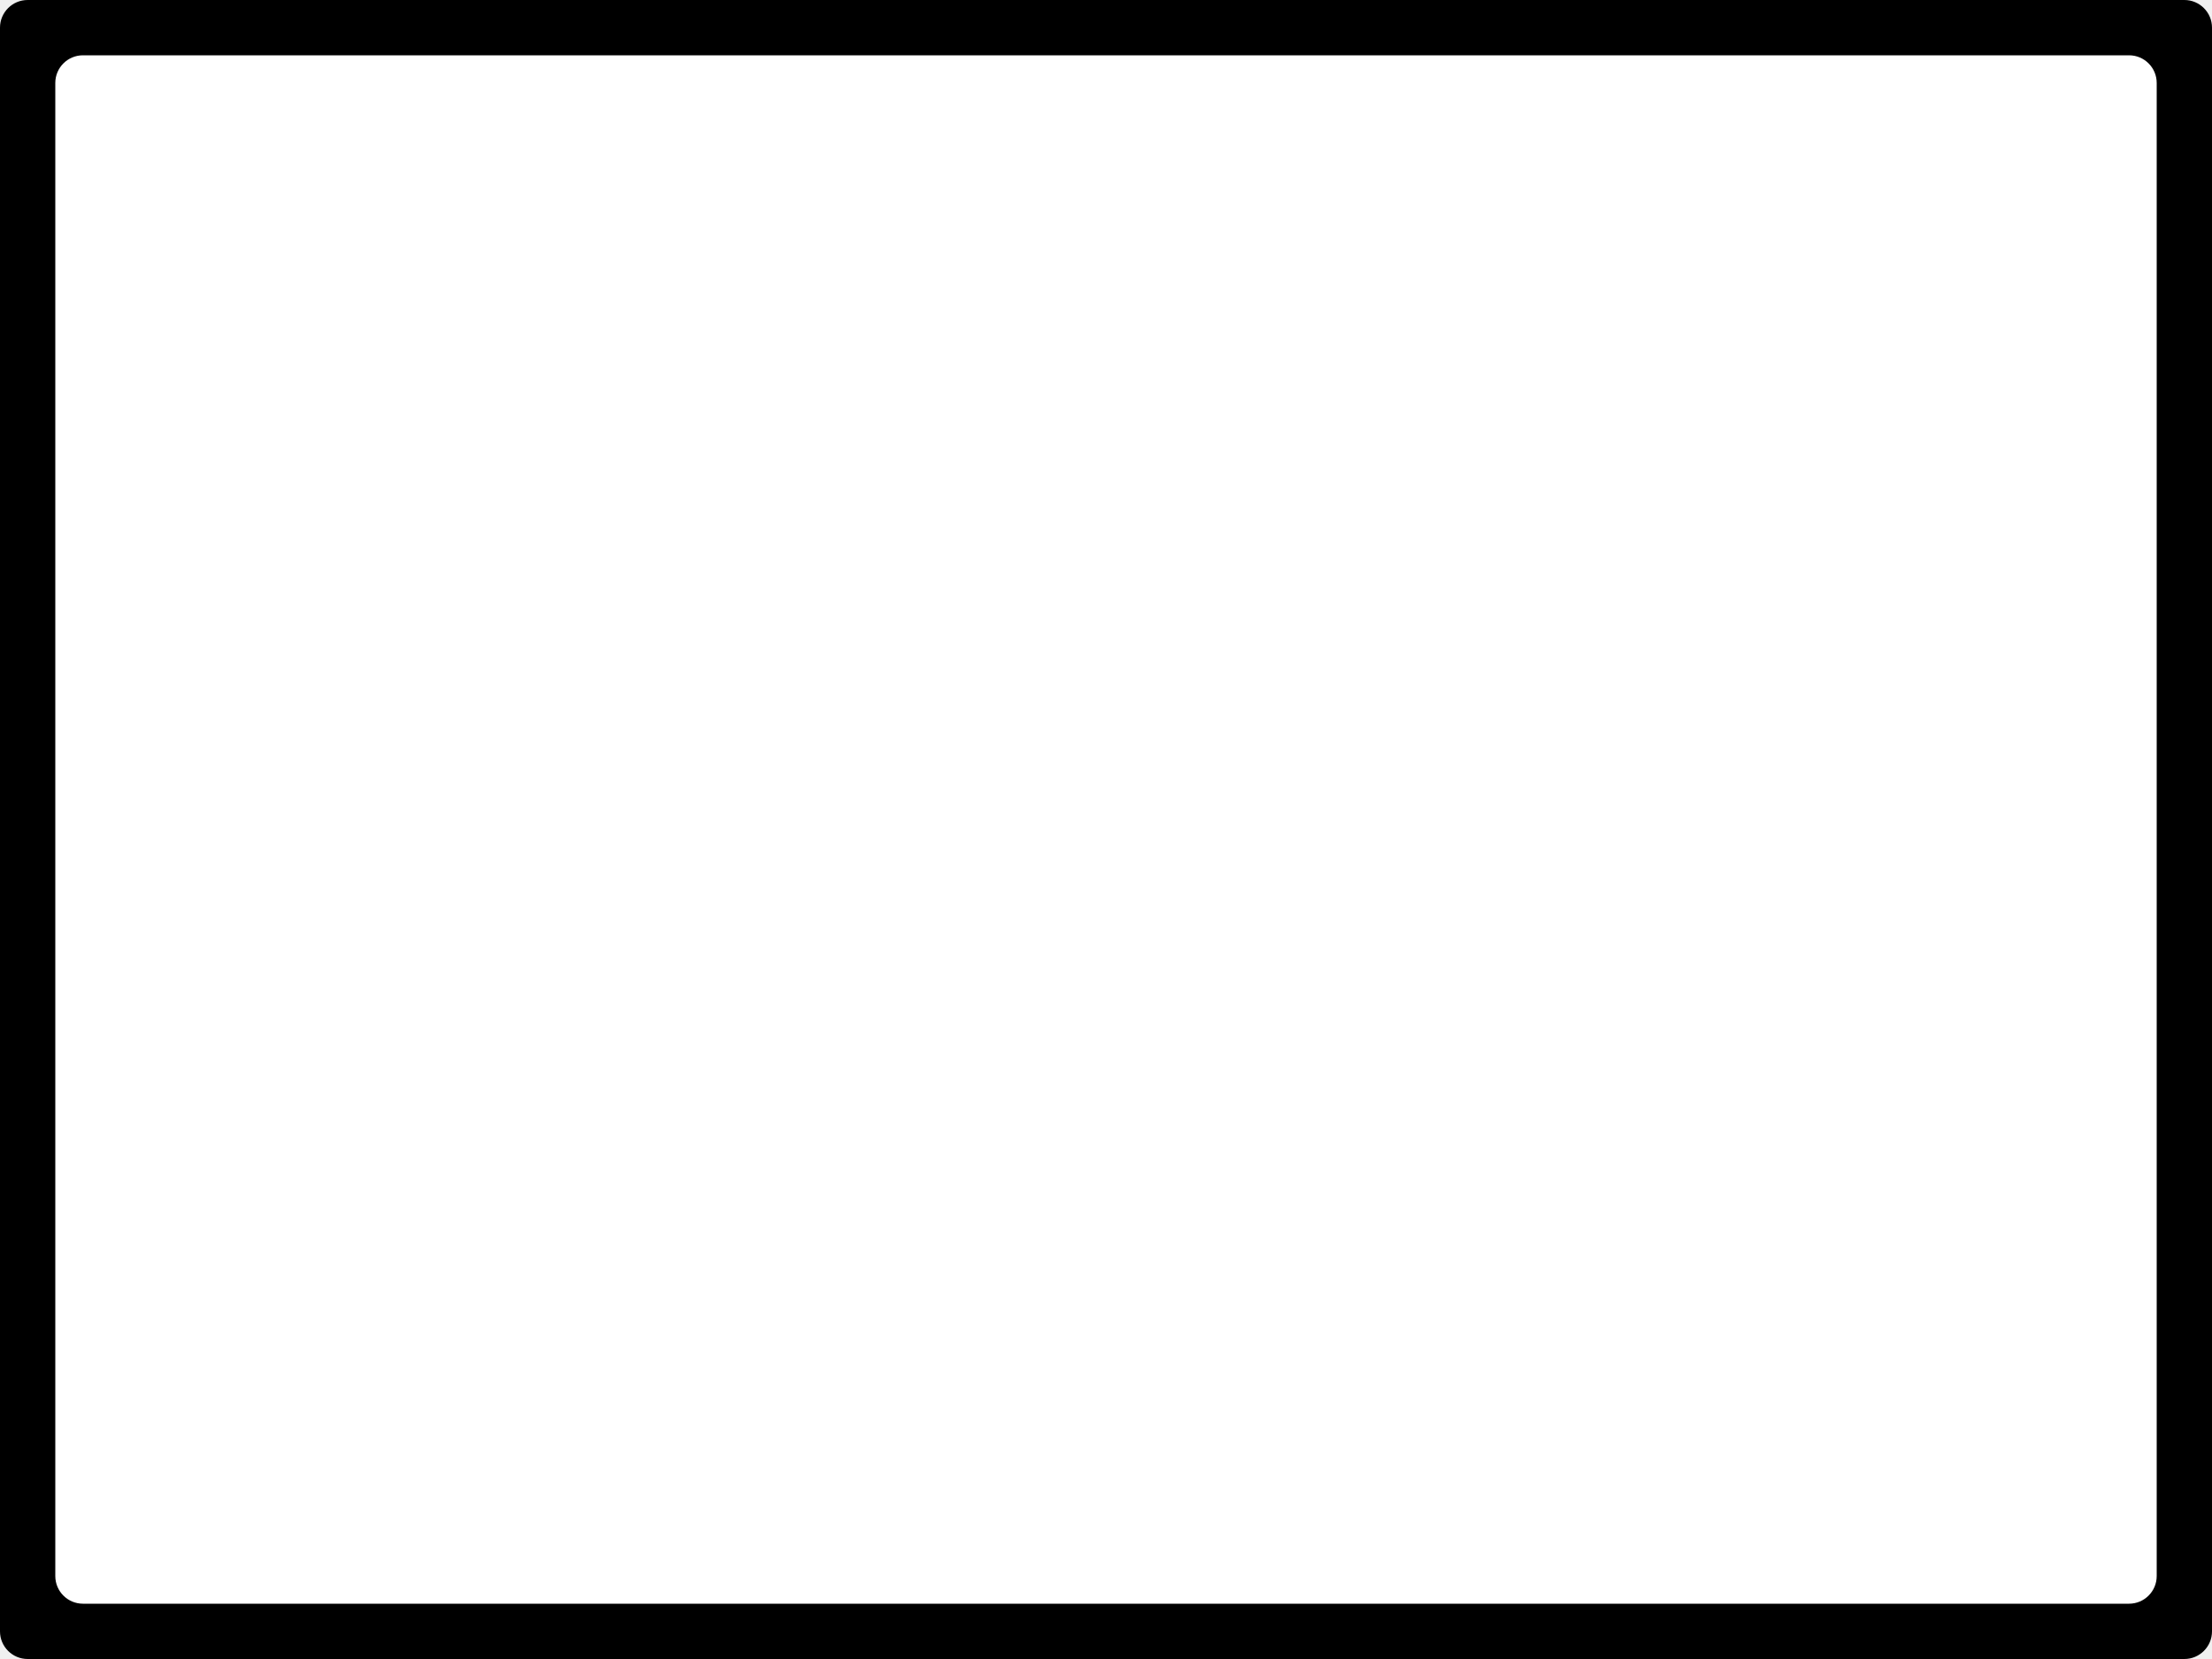
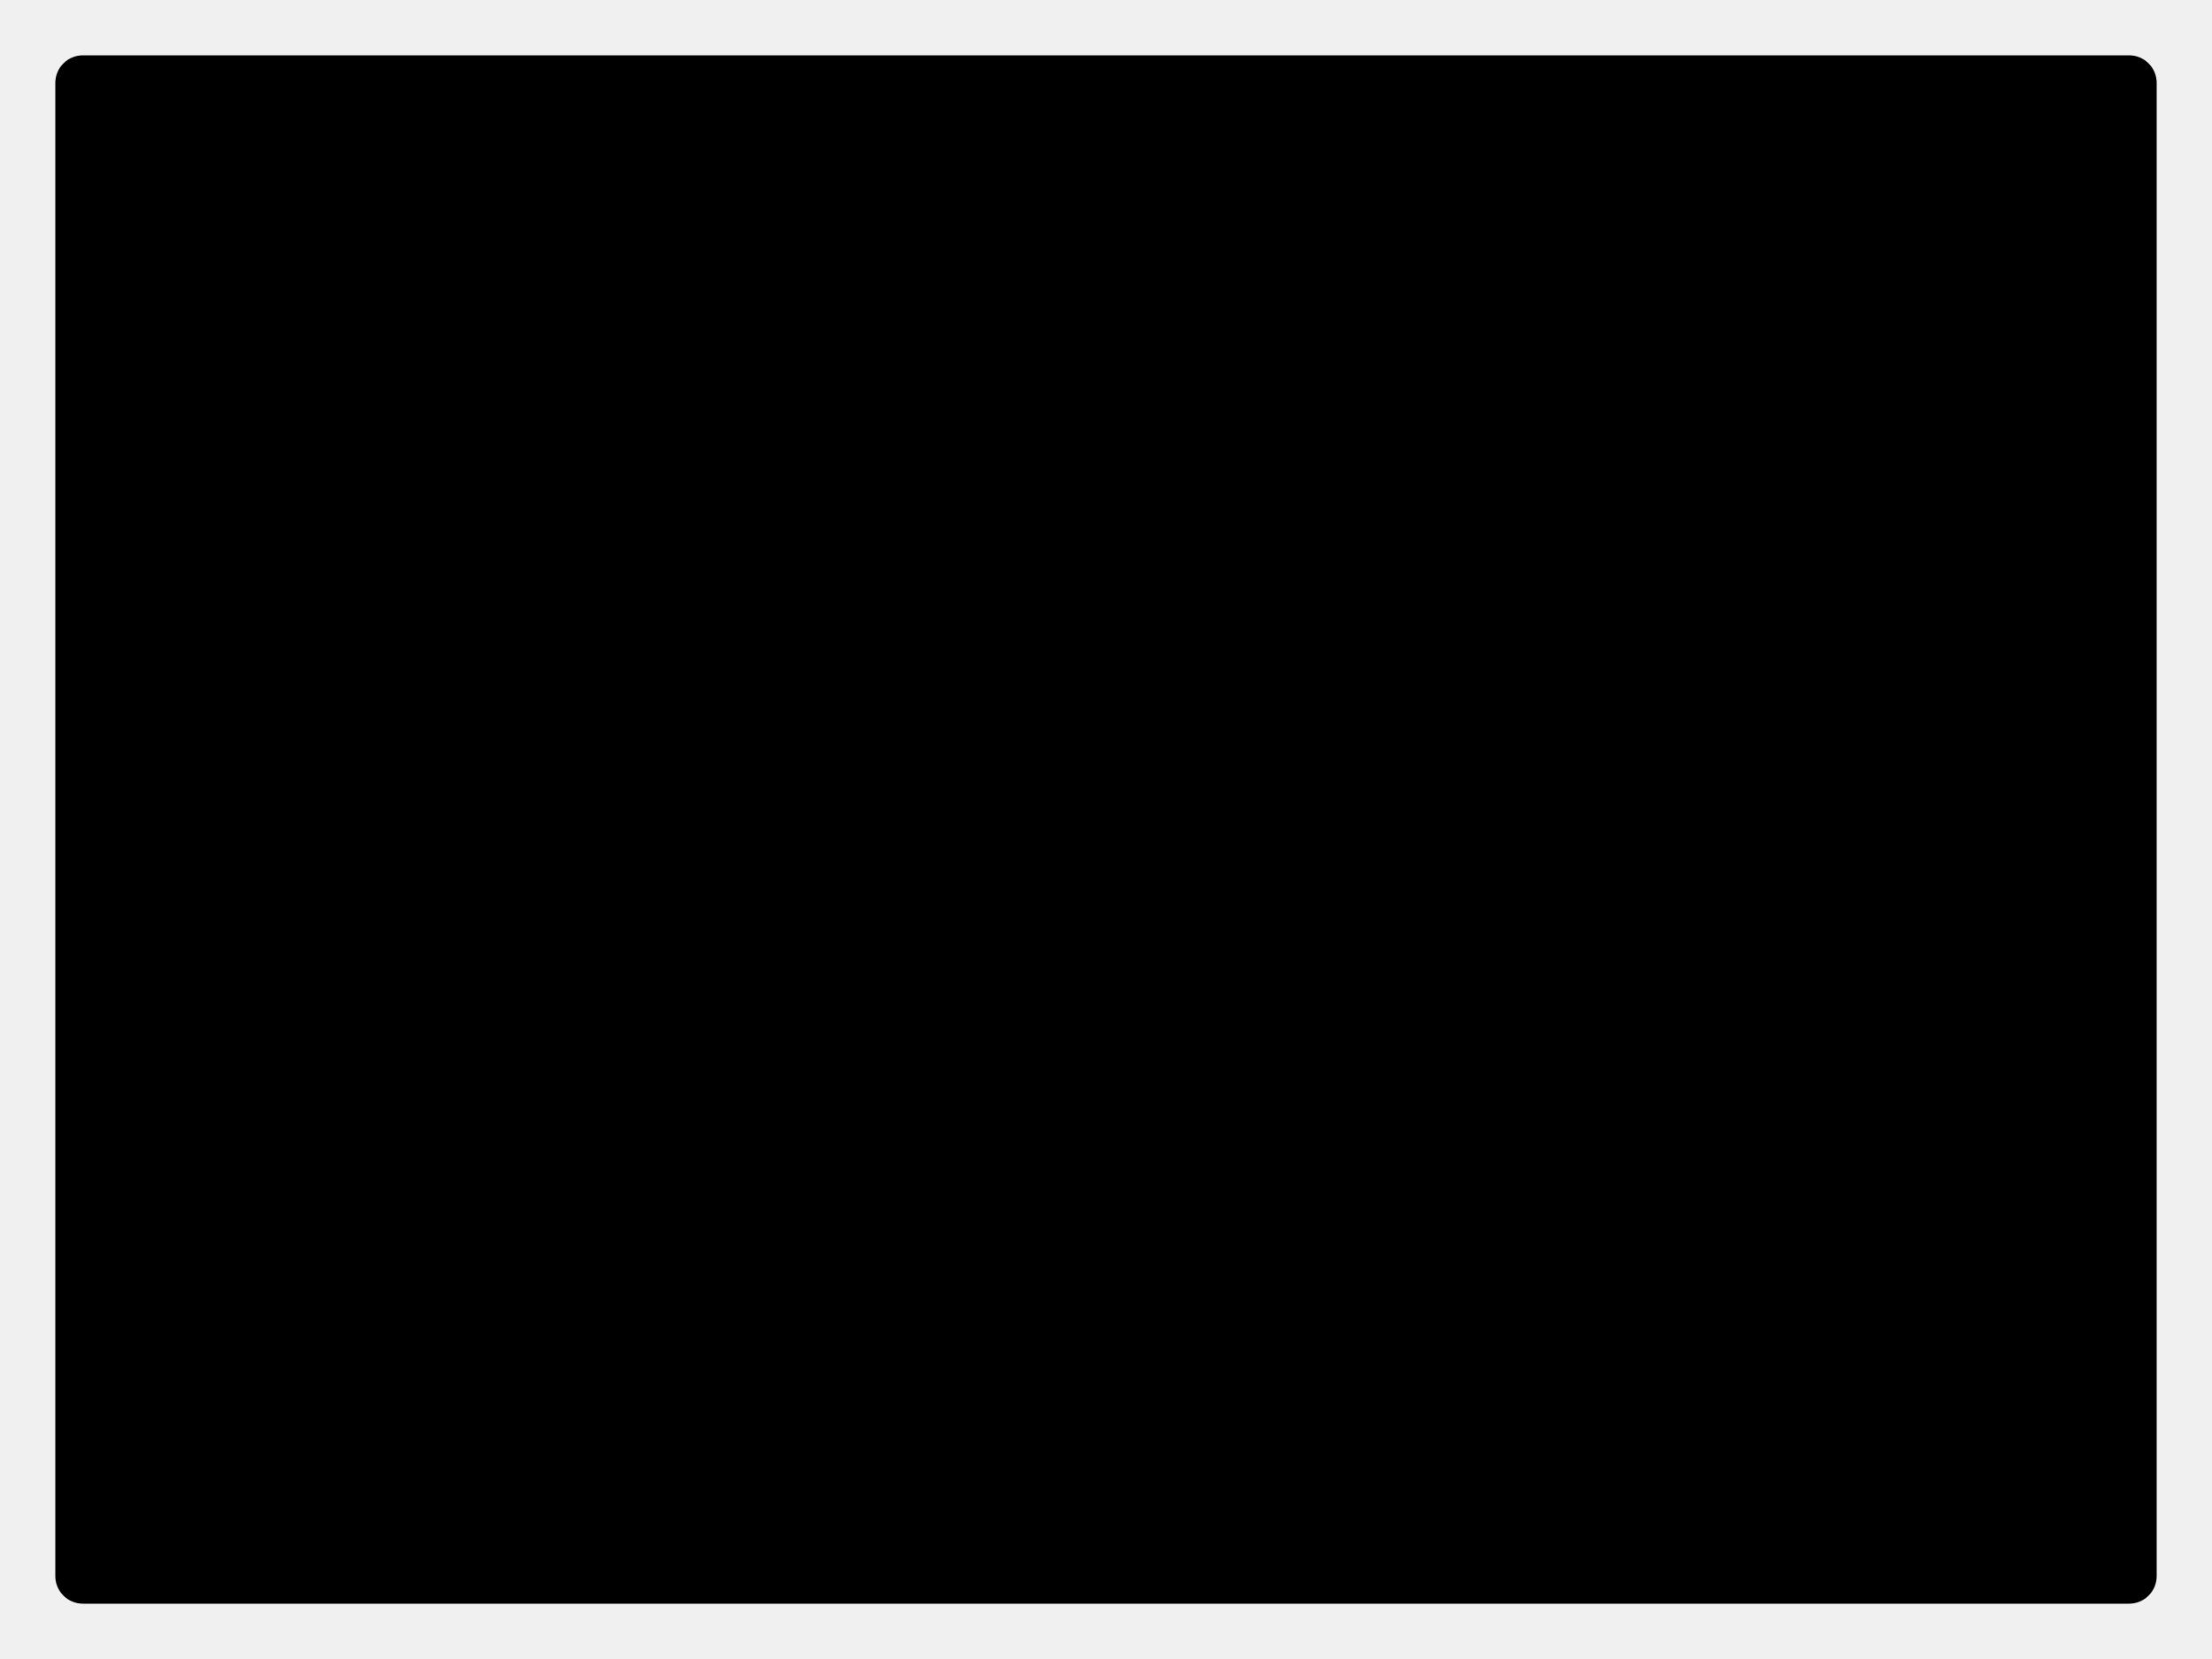
<svg xmlns="http://www.w3.org/2000/svg" height="600" width="800">
-   <rect x="0" y="0" width="800" height="600" fill="#000000" rx="10" ry="10" />
-   <rect x="20" y="20" width="760" height="560" fill="#ffffff" rx="10" ry="10" />
+   <rect x="20" y="20" width="760" height="560" fill="#000000" rx="10" ry="10" />
</svg>
